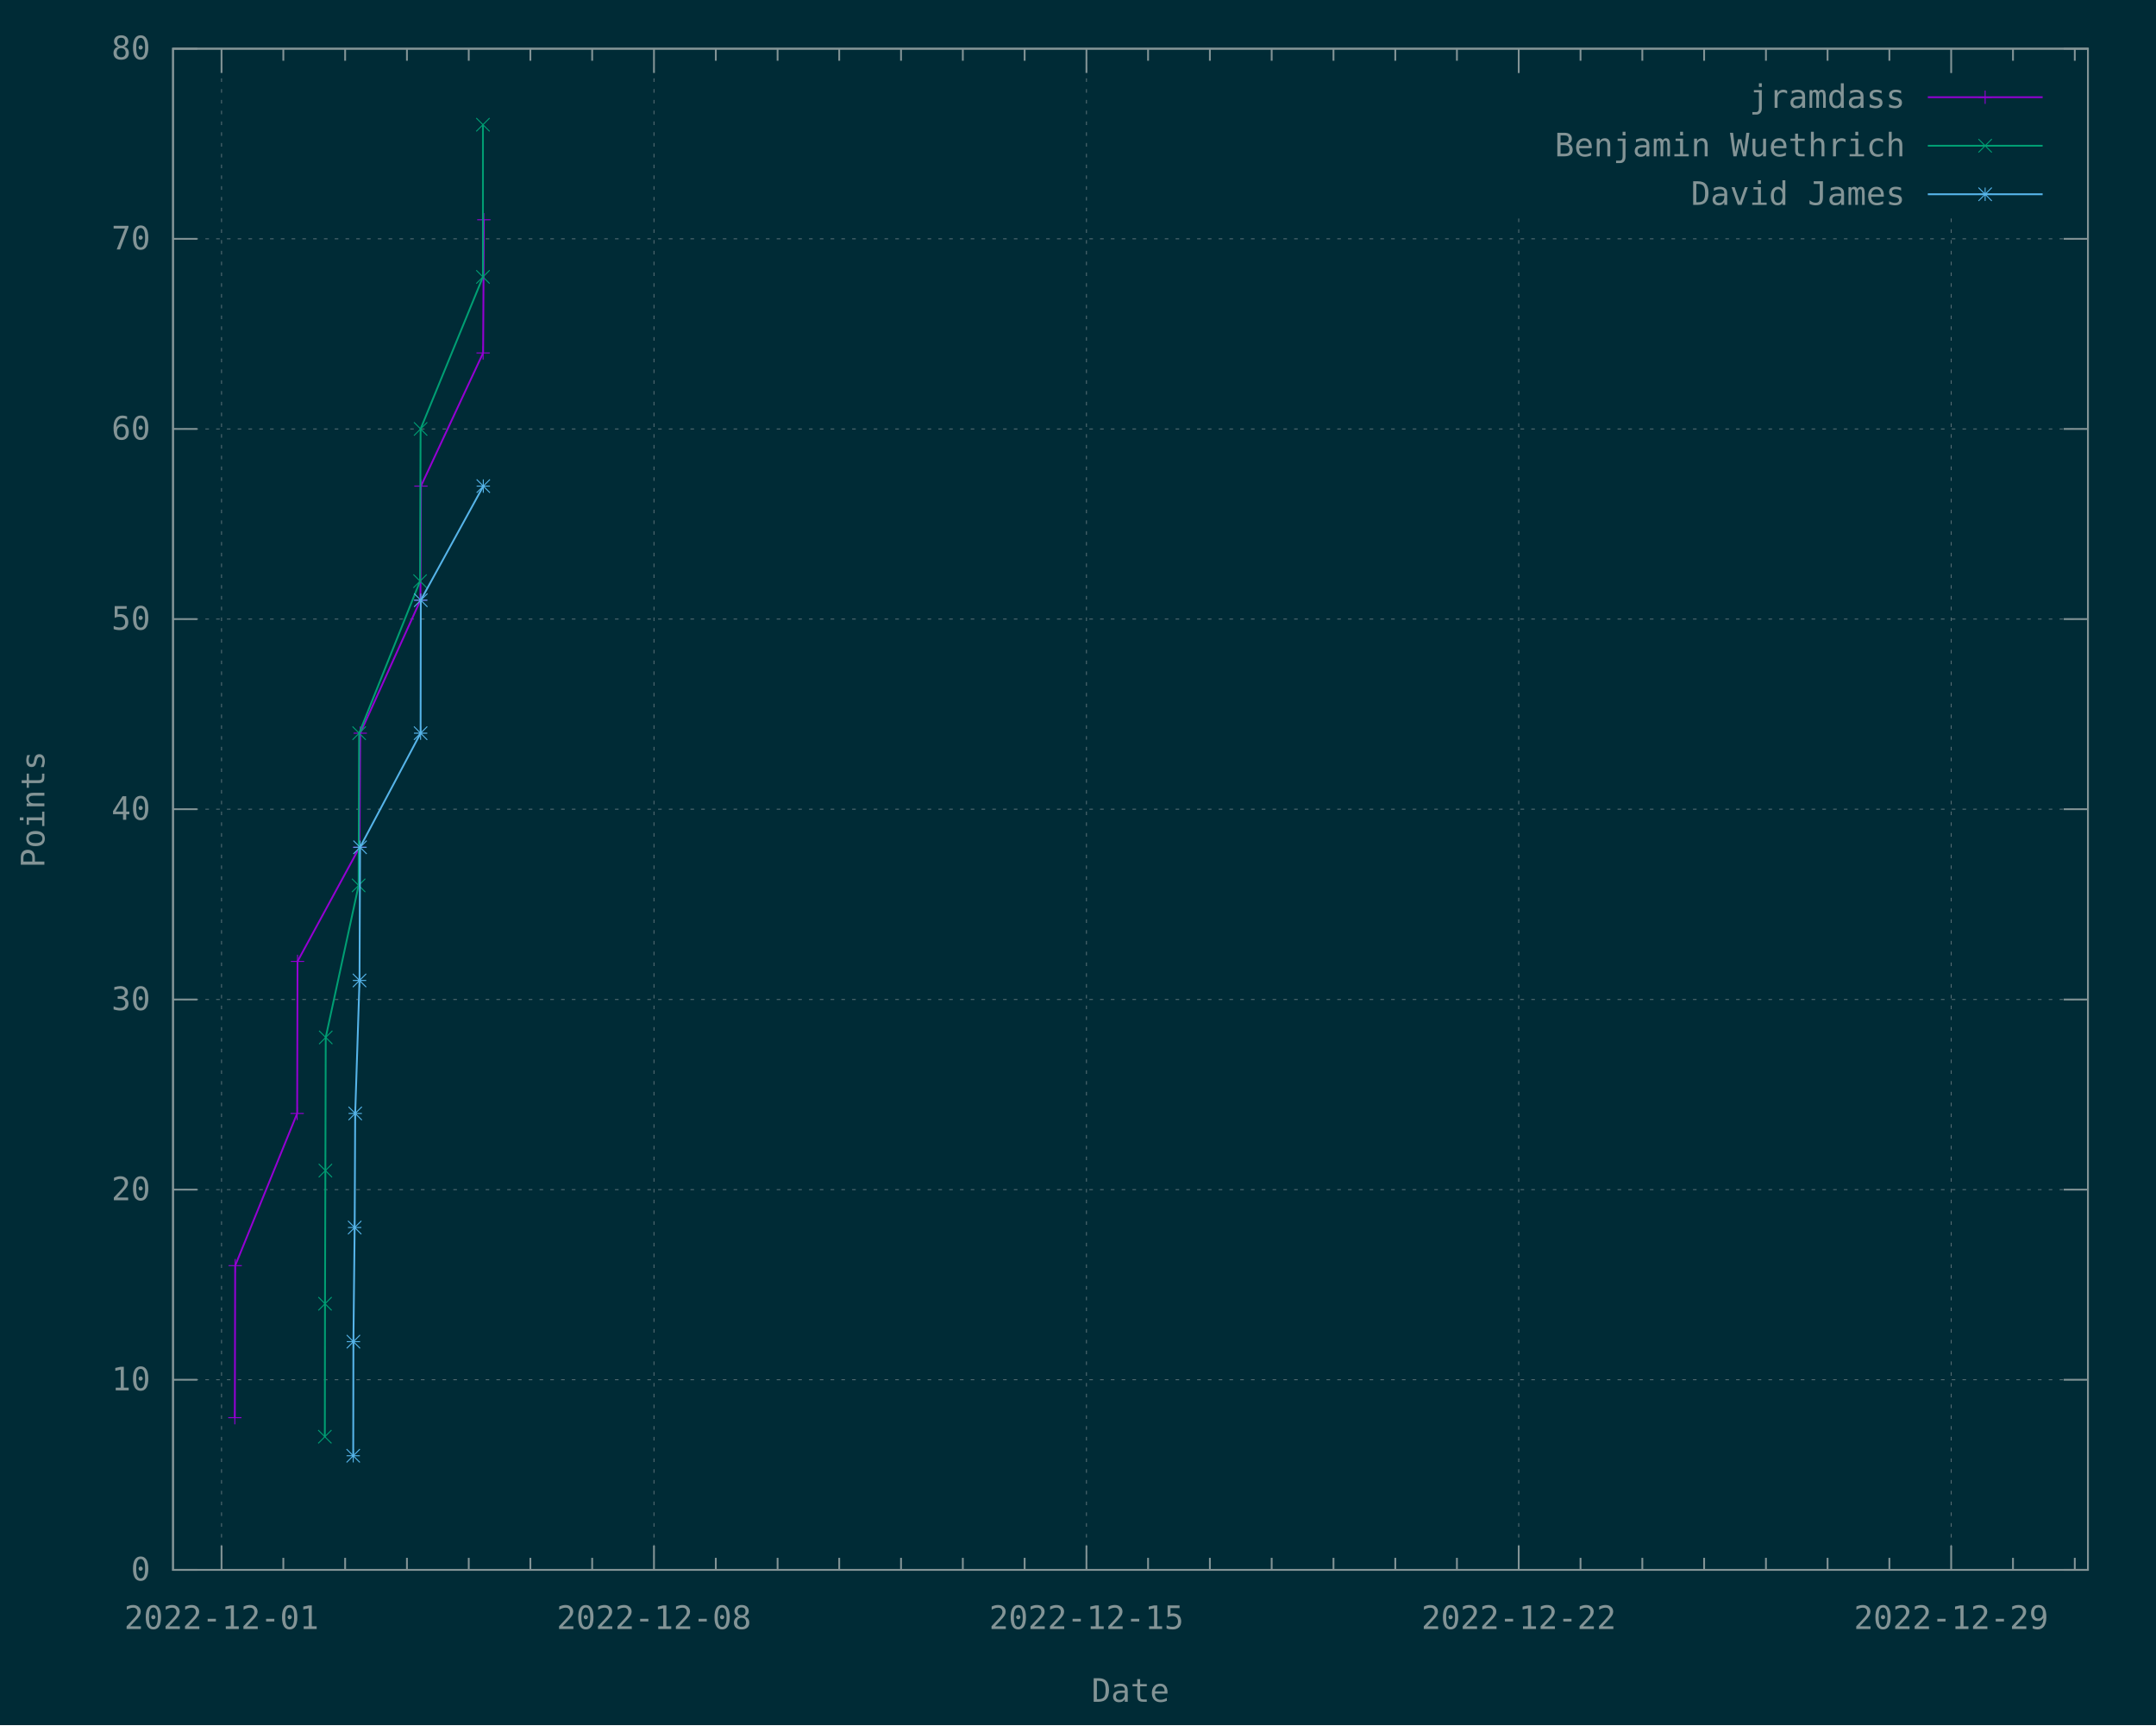
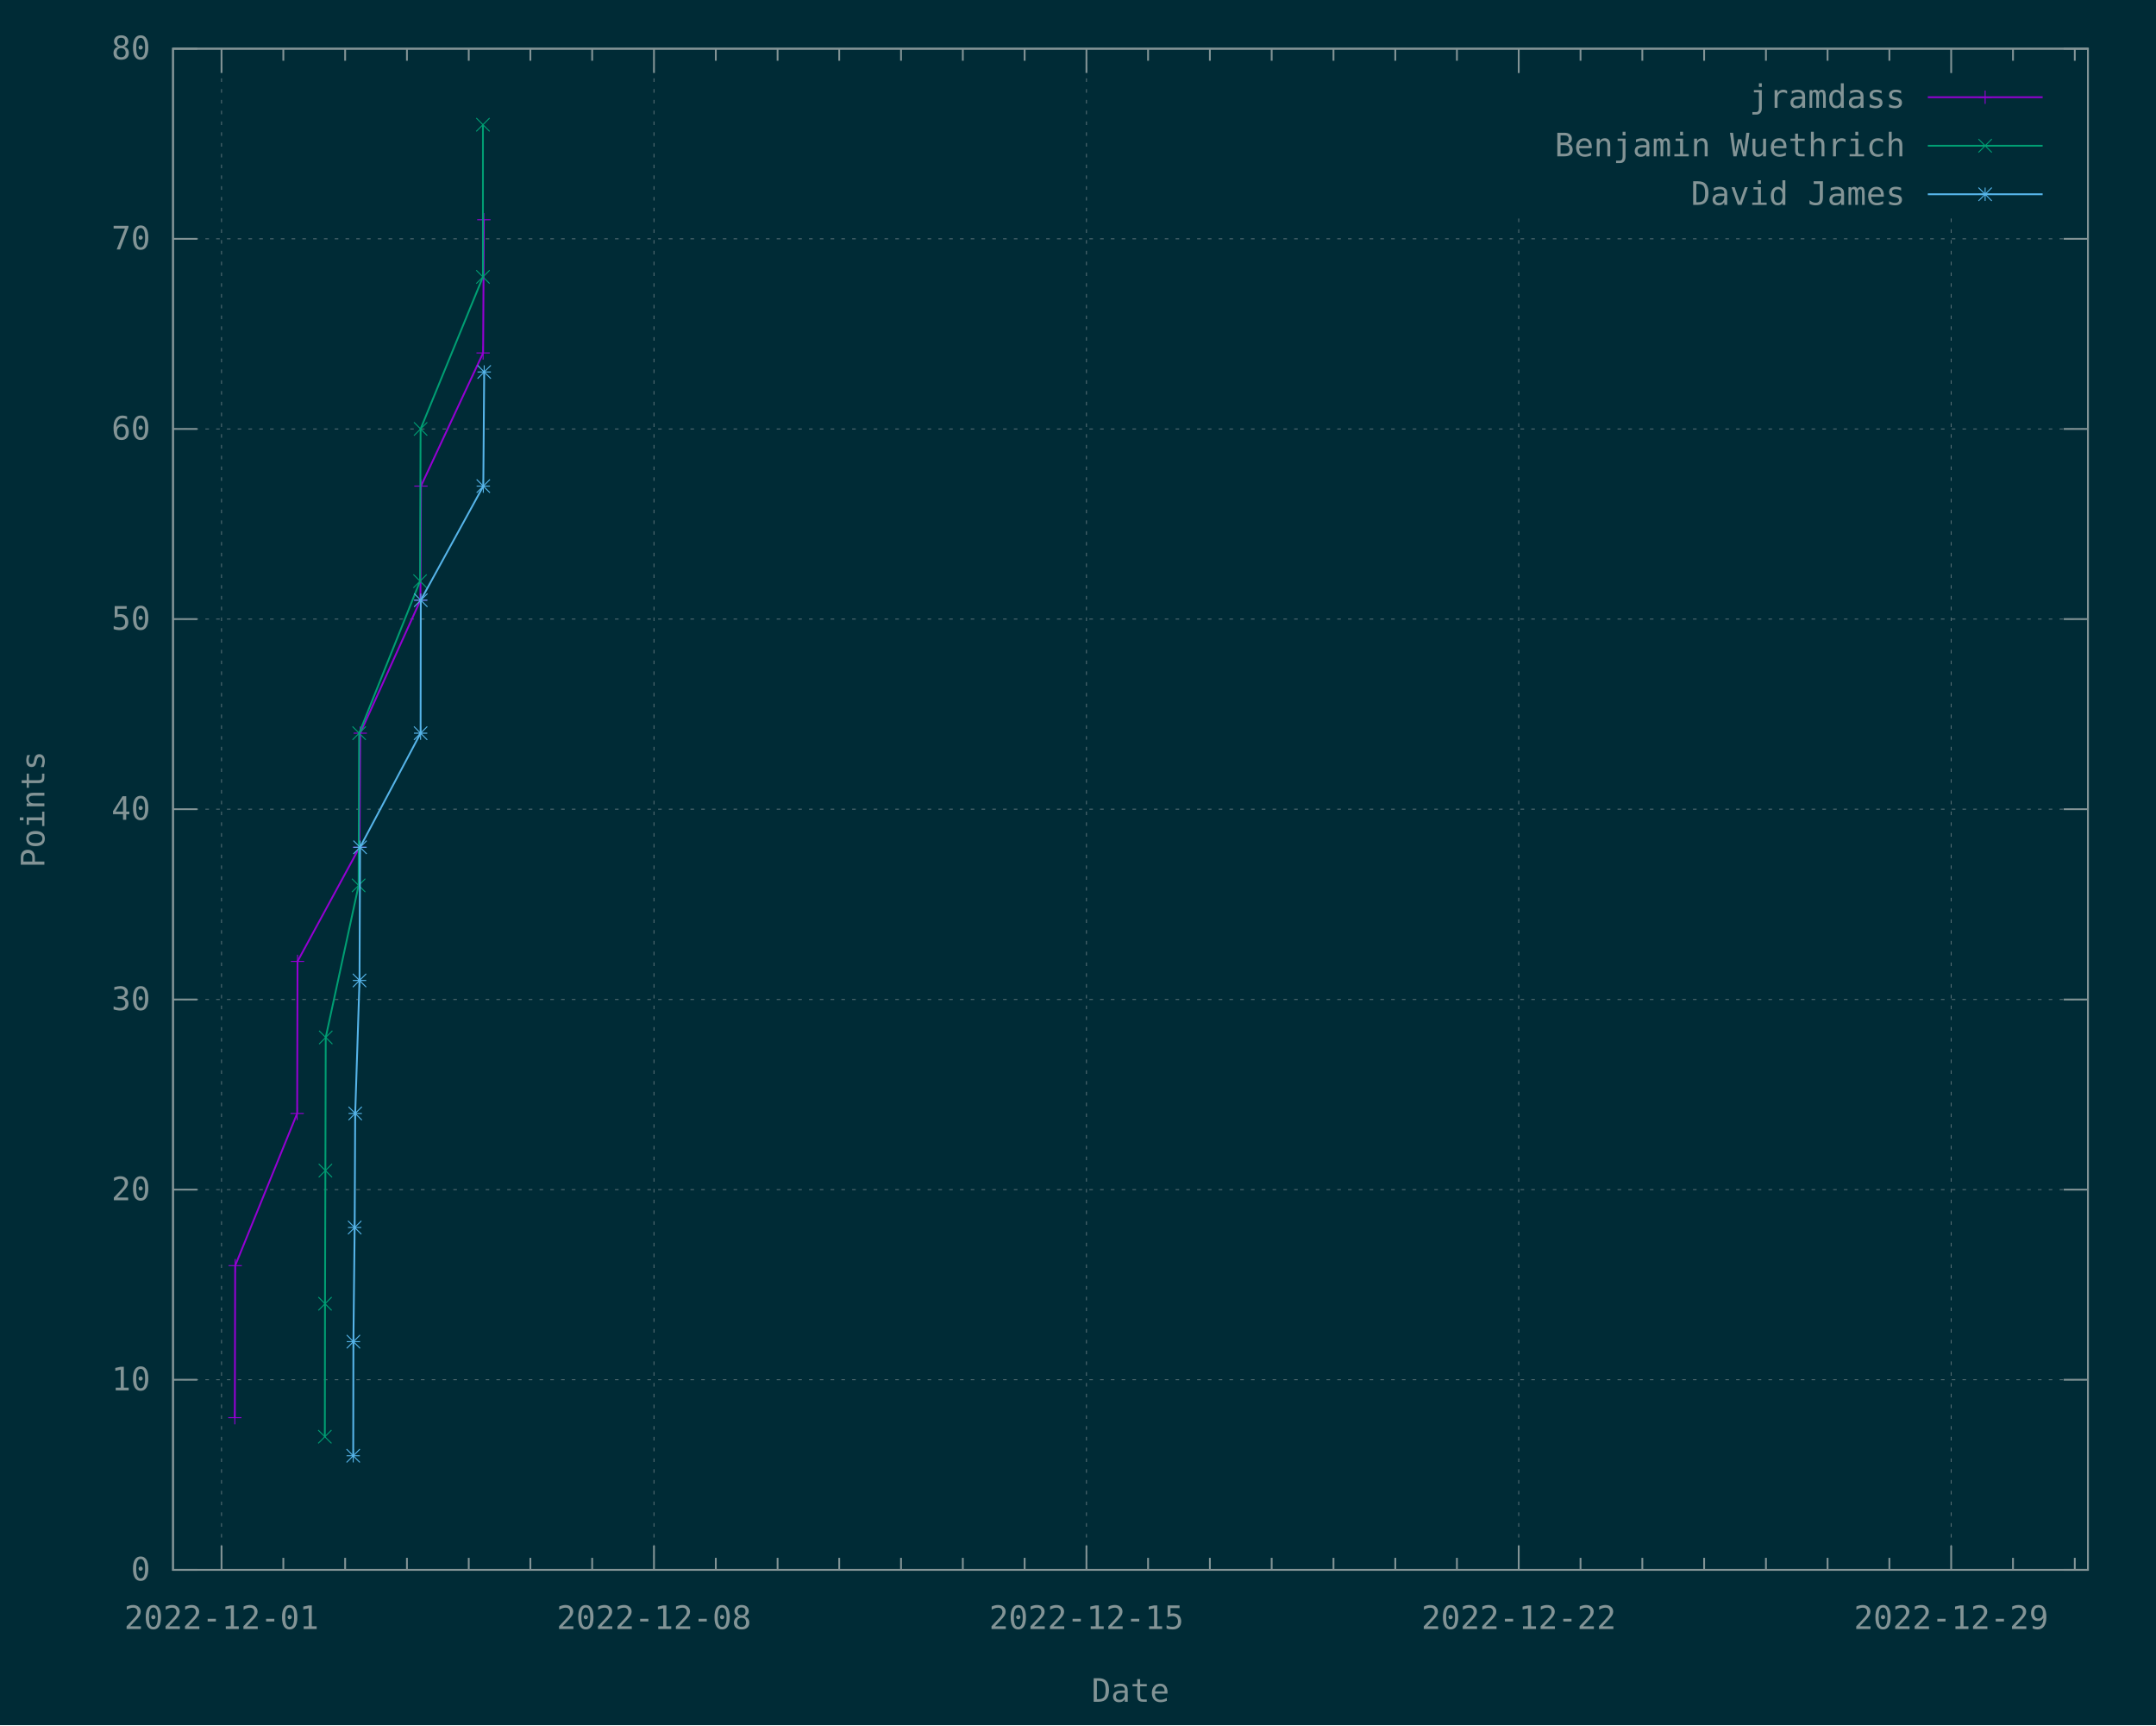
<svg xmlns="http://www.w3.org/2000/svg" xmlns:xlink="http://www.w3.org/1999/xlink" width="1200" height="960" viewBox="0 0 1200 960">
  <g id="gnuplot_canvas">
    <rect x="0" y="0" width="1200" height="960" fill="#002b36" />
    <defs>
      <circle id="gpDot" r="0.5" stroke-width="0.5" stroke="currentColor" />
      <path id="gpPt0" stroke-width="0.148" stroke="currentColor" d="M-1,0 h2 M0,-1 v2" />
      <path id="gpPt1" stroke-width="0.148" stroke="currentColor" d="M-1,-1 L1,1 M1,-1 L-1,1" />
      <path id="gpPt2" stroke-width="0.148" stroke="currentColor" d="M-1,0 L1,0 M0,-1 L0,1 M-1,-1 L1,1 M-1,1 L1,-1" />
      <rect id="gpPt3" stroke-width="0.148" stroke="currentColor" x="-1" y="-1" width="2" height="2" />
      <rect id="gpPt4" stroke-width="0.148" stroke="currentColor" fill="currentColor" x="-1" y="-1" width="2" height="2" />
      <circle id="gpPt5" stroke-width="0.148" stroke="currentColor" cx="0" cy="0" r="1" />
      <use xlink:href="#gpPt5" id="gpPt6" fill="currentColor" stroke="none" />
      <path id="gpPt7" stroke-width="0.148" stroke="currentColor" d="M0,-1.33 L-1.33,0.67 L1.33,0.67 z" />
      <use xlink:href="#gpPt7" id="gpPt8" fill="currentColor" stroke="none" />
      <use xlink:href="#gpPt7" id="gpPt9" stroke="currentColor" transform="rotate(180)" />
      <use xlink:href="#gpPt9" id="gpPt10" fill="currentColor" stroke="none" />
      <use xlink:href="#gpPt3" id="gpPt11" stroke="currentColor" transform="rotate(45)" />
      <use xlink:href="#gpPt11" id="gpPt12" fill="currentColor" stroke="none" />
      <path id="gpPt13" stroke-width="0.148" stroke="currentColor" d="M0,1.330 L1.265,0.411 L0.782,-1.067 L-0.782,-1.076 L-1.265,0.411 z" />
      <use xlink:href="#gpPt13" id="gpPt14" fill="currentColor" stroke="none" />
      <filter id="textbox" filterUnits="objectBoundingBox" x="0" y="0" height="1" width="1">
        <feFlood flood-color="#002B36" flood-opacity="1" result="bgnd" />
        <feComposite in="SourceGraphic" in2="bgnd" operator="atop" />
      </filter>
      <filter id="greybox" filterUnits="objectBoundingBox" x="0" y="0" height="1" width="1">
        <feFlood flood-color="lightgrey" flood-opacity="1" result="grey" />
        <feComposite in="SourceGraphic" in2="grey" operator="atop" />
      </filter>
    </defs>
    <g fill="none" color="#002B36" stroke="currentColor" stroke-width="1.00" stroke-linecap="butt" stroke-linejoin="miter">
</g>
    <g fill="none" color="black" stroke="currentColor" stroke-width="1.00" stroke-linecap="butt" stroke-linejoin="miter">
</g>
    <g fill="none" color="black" stroke="rgb(131, 148, 150)" stroke-width="0.50" stroke-linecap="butt" stroke-linejoin="miter">
</g>
    <g fill="none" color="gray" stroke="currentColor" stroke-width="0.50" stroke-linecap="butt" stroke-linejoin="miter">
      <path stroke="rgb( 88, 110, 117)" stroke-dasharray="2,4" class="gridline" d="M96.3,873.6 L1162.1,873.6  " />
    </g>
    <g fill="none" color="gray" stroke="rgb( 88, 110, 117)" stroke-width="1.00" stroke-linecap="butt" stroke-linejoin="miter">
</g>
    <g fill="none" color="black" stroke="currentColor" stroke-width="1.00" stroke-linecap="butt" stroke-linejoin="miter">
      <path stroke="rgb(131, 148, 150)" d="M96.3,873.6 L109.8,873.6 M1162.1,873.6 L1148.6,873.6  " />
      <g transform="translate(83.7,879.5)" stroke="none" fill="rgb(131,148,150)" font-family="Inconsolata" font-size="18.00" text-anchor="end">
        <text>
          <tspan font-family="Inconsolata"> 0</tspan>
        </text>
      </g>
    </g>
    <g fill="none" color="black" stroke="currentColor" stroke-width="1.00" stroke-linecap="butt" stroke-linejoin="miter">
</g>
    <g fill="none" color="black" stroke="rgb(131, 148, 150)" stroke-width="0.50" stroke-linecap="butt" stroke-linejoin="miter">
</g>
    <g fill="none" color="gray" stroke="currentColor" stroke-width="0.50" stroke-linecap="butt" stroke-linejoin="miter">
      <path stroke="rgb( 88, 110, 117)" stroke-dasharray="2,4" class="gridline" d="M96.3,767.8 L1162.1,767.8  " />
    </g>
    <g fill="none" color="gray" stroke="rgb( 88, 110, 117)" stroke-width="1.00" stroke-linecap="butt" stroke-linejoin="miter">
</g>
    <g fill="none" color="black" stroke="currentColor" stroke-width="1.00" stroke-linecap="butt" stroke-linejoin="miter">
      <path stroke="rgb(131, 148, 150)" d="M96.3,767.8 L109.8,767.8 M1162.1,767.8 L1148.6,767.8  " />
      <g transform="translate(83.7,773.7)" stroke="none" fill="rgb(131,148,150)" font-family="Inconsolata" font-size="18.00" text-anchor="end">
        <text>
          <tspan font-family="Inconsolata"> 10</tspan>
        </text>
      </g>
    </g>
    <g fill="none" color="black" stroke="currentColor" stroke-width="1.00" stroke-linecap="butt" stroke-linejoin="miter">
</g>
    <g fill="none" color="black" stroke="rgb(131, 148, 150)" stroke-width="0.50" stroke-linecap="butt" stroke-linejoin="miter">
</g>
    <g fill="none" color="gray" stroke="currentColor" stroke-width="0.50" stroke-linecap="butt" stroke-linejoin="miter">
      <path stroke="rgb( 88, 110, 117)" stroke-dasharray="2,4" class="gridline" d="M96.3,662.0 L1162.1,662.0  " />
    </g>
    <g fill="none" color="gray" stroke="rgb( 88, 110, 117)" stroke-width="1.00" stroke-linecap="butt" stroke-linejoin="miter">
</g>
    <g fill="none" color="black" stroke="currentColor" stroke-width="1.00" stroke-linecap="butt" stroke-linejoin="miter">
      <path stroke="rgb(131, 148, 150)" d="M96.3,662.0 L109.8,662.0 M1162.1,662.0 L1148.6,662.0  " />
      <g transform="translate(83.7,667.9)" stroke="none" fill="rgb(131,148,150)" font-family="Inconsolata" font-size="18.00" text-anchor="end">
        <text>
          <tspan font-family="Inconsolata"> 20</tspan>
        </text>
      </g>
    </g>
    <g fill="none" color="black" stroke="currentColor" stroke-width="1.00" stroke-linecap="butt" stroke-linejoin="miter">
</g>
    <g fill="none" color="black" stroke="rgb(131, 148, 150)" stroke-width="0.50" stroke-linecap="butt" stroke-linejoin="miter">
</g>
    <g fill="none" color="gray" stroke="currentColor" stroke-width="0.50" stroke-linecap="butt" stroke-linejoin="miter">
      <path stroke="rgb( 88, 110, 117)" stroke-dasharray="2,4" class="gridline" d="M96.3,556.2 L1162.1,556.2  " />
    </g>
    <g fill="none" color="gray" stroke="rgb( 88, 110, 117)" stroke-width="1.00" stroke-linecap="butt" stroke-linejoin="miter">
</g>
    <g fill="none" color="black" stroke="currentColor" stroke-width="1.00" stroke-linecap="butt" stroke-linejoin="miter">
      <path stroke="rgb(131, 148, 150)" d="M96.3,556.2 L109.8,556.2 M1162.1,556.2 L1148.6,556.2  " />
      <g transform="translate(83.7,562.1)" stroke="none" fill="rgb(131,148,150)" font-family="Inconsolata" font-size="18.00" text-anchor="end">
        <text>
          <tspan font-family="Inconsolata"> 30</tspan>
        </text>
      </g>
    </g>
    <g fill="none" color="black" stroke="currentColor" stroke-width="1.00" stroke-linecap="butt" stroke-linejoin="miter">
</g>
    <g fill="none" color="black" stroke="rgb(131, 148, 150)" stroke-width="0.50" stroke-linecap="butt" stroke-linejoin="miter">
</g>
    <g fill="none" color="gray" stroke="currentColor" stroke-width="0.50" stroke-linecap="butt" stroke-linejoin="miter">
      <path stroke="rgb( 88, 110, 117)" stroke-dasharray="2,4" class="gridline" d="M96.3,450.3 L1162.1,450.3  " />
    </g>
    <g fill="none" color="gray" stroke="rgb( 88, 110, 117)" stroke-width="1.00" stroke-linecap="butt" stroke-linejoin="miter">
</g>
    <g fill="none" color="black" stroke="currentColor" stroke-width="1.00" stroke-linecap="butt" stroke-linejoin="miter">
      <path stroke="rgb(131, 148, 150)" d="M96.3,450.3 L109.8,450.3 M1162.1,450.3 L1148.6,450.3  " />
      <g transform="translate(83.7,456.2)" stroke="none" fill="rgb(131,148,150)" font-family="Inconsolata" font-size="18.00" text-anchor="end">
        <text>
          <tspan font-family="Inconsolata"> 40</tspan>
        </text>
      </g>
    </g>
    <g fill="none" color="black" stroke="currentColor" stroke-width="1.00" stroke-linecap="butt" stroke-linejoin="miter">
</g>
    <g fill="none" color="black" stroke="rgb(131, 148, 150)" stroke-width="0.50" stroke-linecap="butt" stroke-linejoin="miter">
</g>
    <g fill="none" color="gray" stroke="currentColor" stroke-width="0.50" stroke-linecap="butt" stroke-linejoin="miter">
      <path stroke="rgb( 88, 110, 117)" stroke-dasharray="2,4" class="gridline" d="M96.3,344.5 L1162.1,344.5  " />
    </g>
    <g fill="none" color="gray" stroke="rgb( 88, 110, 117)" stroke-width="1.00" stroke-linecap="butt" stroke-linejoin="miter">
</g>
    <g fill="none" color="black" stroke="currentColor" stroke-width="1.00" stroke-linecap="butt" stroke-linejoin="miter">
      <path stroke="rgb(131, 148, 150)" d="M96.3,344.5 L109.8,344.5 M1162.1,344.5 L1148.6,344.5  " />
      <g transform="translate(83.7,350.4)" stroke="none" fill="rgb(131,148,150)" font-family="Inconsolata" font-size="18.00" text-anchor="end">
        <text>
          <tspan font-family="Inconsolata"> 50</tspan>
        </text>
      </g>
    </g>
    <g fill="none" color="black" stroke="currentColor" stroke-width="1.00" stroke-linecap="butt" stroke-linejoin="miter">
</g>
    <g fill="none" color="black" stroke="rgb(131, 148, 150)" stroke-width="0.50" stroke-linecap="butt" stroke-linejoin="miter">
</g>
    <g fill="none" color="gray" stroke="currentColor" stroke-width="0.50" stroke-linecap="butt" stroke-linejoin="miter">
      <path stroke="rgb( 88, 110, 117)" stroke-dasharray="2,4" class="gridline" d="M96.3,238.7 L1162.1,238.7  " />
    </g>
    <g fill="none" color="gray" stroke="rgb( 88, 110, 117)" stroke-width="1.00" stroke-linecap="butt" stroke-linejoin="miter">
</g>
    <g fill="none" color="black" stroke="currentColor" stroke-width="1.00" stroke-linecap="butt" stroke-linejoin="miter">
      <path stroke="rgb(131, 148, 150)" d="M96.3,238.7 L109.8,238.7 M1162.1,238.7 L1148.6,238.7  " />
      <g transform="translate(83.7,244.6)" stroke="none" fill="rgb(131,148,150)" font-family="Inconsolata" font-size="18.00" text-anchor="end">
        <text>
          <tspan font-family="Inconsolata"> 60</tspan>
        </text>
      </g>
    </g>
    <g fill="none" color="black" stroke="currentColor" stroke-width="1.00" stroke-linecap="butt" stroke-linejoin="miter">
</g>
    <g fill="none" color="black" stroke="rgb(131, 148, 150)" stroke-width="0.50" stroke-linecap="butt" stroke-linejoin="miter">
</g>
    <g fill="none" color="gray" stroke="currentColor" stroke-width="0.50" stroke-linecap="butt" stroke-linejoin="miter">
      <path stroke="rgb( 88, 110, 117)" stroke-dasharray="2,4" class="gridline" d="M96.3,132.9 L1162.1,132.9  " />
    </g>
    <g fill="none" color="gray" stroke="rgb( 88, 110, 117)" stroke-width="1.00" stroke-linecap="butt" stroke-linejoin="miter">
</g>
    <g fill="none" color="black" stroke="currentColor" stroke-width="1.00" stroke-linecap="butt" stroke-linejoin="miter">
      <path stroke="rgb(131, 148, 150)" d="M96.3,132.9 L109.8,132.9 M1162.1,132.9 L1148.6,132.9  " />
      <g transform="translate(83.7,138.8)" stroke="none" fill="rgb(131,148,150)" font-family="Inconsolata" font-size="18.00" text-anchor="end">
        <text>
          <tspan font-family="Inconsolata"> 70</tspan>
        </text>
      </g>
    </g>
    <g fill="none" color="black" stroke="currentColor" stroke-width="1.00" stroke-linecap="butt" stroke-linejoin="miter">
</g>
    <g fill="none" color="black" stroke="rgb(131, 148, 150)" stroke-width="0.50" stroke-linecap="butt" stroke-linejoin="miter">
</g>
    <g fill="none" color="gray" stroke="currentColor" stroke-width="0.50" stroke-linecap="butt" stroke-linejoin="miter">
      <path stroke="rgb( 88, 110, 117)" stroke-dasharray="2,4" class="gridline" d="M96.3,27.1 L1162.1,27.1  " />
    </g>
    <g fill="none" color="gray" stroke="rgb( 88, 110, 117)" stroke-width="1.00" stroke-linecap="butt" stroke-linejoin="miter">
</g>
    <g fill="none" color="black" stroke="currentColor" stroke-width="1.00" stroke-linecap="butt" stroke-linejoin="miter">
      <path stroke="rgb(131, 148, 150)" d="M96.3,27.1 L109.8,27.1 M1162.1,27.1 L1148.6,27.1  " />
      <g transform="translate(83.7,33.0)" stroke="none" fill="rgb(131,148,150)" font-family="Inconsolata" font-size="18.00" text-anchor="end">
        <text>
          <tspan font-family="Inconsolata"> 80</tspan>
        </text>
      </g>
    </g>
    <g fill="none" color="black" stroke="currentColor" stroke-width="1.00" stroke-linecap="butt" stroke-linejoin="miter">
</g>
    <g fill="none" color="black" stroke="rgb(131, 148, 150)" stroke-width="0.50" stroke-linecap="butt" stroke-linejoin="miter">
</g>
    <g fill="none" color="gray" stroke="currentColor" stroke-width="0.50" stroke-linecap="butt" stroke-linejoin="miter">
      <path stroke="rgb( 88, 110, 117)" stroke-dasharray="2,4" class="gridline" d="M123.3,873.6 L123.3,27.1  " />
    </g>
    <g fill="none" color="gray" stroke="rgb( 88, 110, 117)" stroke-width="1.00" stroke-linecap="butt" stroke-linejoin="miter">
</g>
    <g fill="none" color="black" stroke="currentColor" stroke-width="1.00" stroke-linecap="butt" stroke-linejoin="miter">
      <path stroke="rgb(131, 148, 150)" d="M123.3,873.6 L123.3,860.1 M123.3,27.1 L123.3,40.6  " />
      <g transform="translate(123.3,906.5)" stroke="none" fill="rgb(131,148,150)" font-family="Inconsolata" font-size="18.00" text-anchor="middle">
        <text>
          <tspan font-family="Inconsolata">2022-12-01</tspan>
        </text>
      </g>
    </g>
    <g fill="none" color="black" stroke="currentColor" stroke-width="1.00" stroke-linecap="butt" stroke-linejoin="miter">
      <path stroke="rgb(131, 148, 150)" d="M157.7,873.6 L157.7,866.9 M157.7,27.1 L157.7,33.8 M192.1,873.6 L192.1,866.9 M192.1,27.1 L192.1,33.8   M226.5,873.6 L226.5,866.9 M226.5,27.1 L226.5,33.8 M260.9,873.6 L260.9,866.9 M260.9,27.1 L260.9,33.8   M295.2,873.6 L295.2,866.9 M295.2,27.1 L295.2,33.8 M329.6,873.6 L329.6,866.9 M329.6,27.1 L329.6,33.8    " />
    </g>
    <g fill="none" color="black" stroke="rgb(131, 148, 150)" stroke-width="0.50" stroke-linecap="butt" stroke-linejoin="miter">
</g>
    <g fill="none" color="gray" stroke="currentColor" stroke-width="0.50" stroke-linecap="butt" stroke-linejoin="miter">
      <path stroke="rgb( 88, 110, 117)" stroke-dasharray="2,4" class="gridline" d="M364.0,873.6 L364.0,27.1  " />
    </g>
    <g fill="none" color="gray" stroke="rgb( 88, 110, 117)" stroke-width="1.00" stroke-linecap="butt" stroke-linejoin="miter">
</g>
    <g fill="none" color="black" stroke="currentColor" stroke-width="1.00" stroke-linecap="butt" stroke-linejoin="miter">
      <path stroke="rgb(131, 148, 150)" d="M364.0,873.6 L364.0,860.1 M364.0,27.1 L364.0,40.6  " />
      <g transform="translate(364.0,906.5)" stroke="none" fill="rgb(131,148,150)" font-family="Inconsolata" font-size="18.00" text-anchor="middle">
        <text>
          <tspan font-family="Inconsolata">2022-12-08</tspan>
        </text>
      </g>
    </g>
    <g fill="none" color="black" stroke="currentColor" stroke-width="1.00" stroke-linecap="butt" stroke-linejoin="miter">
      <path stroke="rgb(131, 148, 150)" d="M398.4,873.6 L398.4,866.9 M398.4,27.1 L398.4,33.8 M432.8,873.6 L432.8,866.9 M432.8,27.1 L432.8,33.8   M467.1,873.6 L467.1,866.9 M467.1,27.1 L467.1,33.8 M501.5,873.6 L501.5,866.9 M501.5,27.1 L501.5,33.8   M535.9,873.6 L535.9,866.9 M535.9,27.1 L535.9,33.8 M570.3,873.6 L570.3,866.9 M570.3,27.1 L570.3,33.8    " />
    </g>
    <g fill="none" color="black" stroke="rgb(131, 148, 150)" stroke-width="0.50" stroke-linecap="butt" stroke-linejoin="miter">
</g>
    <g fill="none" color="gray" stroke="currentColor" stroke-width="0.50" stroke-linecap="butt" stroke-linejoin="miter">
      <path stroke="rgb( 88, 110, 117)" stroke-dasharray="2,4" class="gridline" d="M604.7,873.6 L604.7,27.1  " />
    </g>
    <g fill="none" color="gray" stroke="rgb( 88, 110, 117)" stroke-width="1.00" stroke-linecap="butt" stroke-linejoin="miter">
</g>
    <g fill="none" color="black" stroke="currentColor" stroke-width="1.00" stroke-linecap="butt" stroke-linejoin="miter">
      <path stroke="rgb(131, 148, 150)" d="M604.7,873.6 L604.7,860.1 M604.7,27.1 L604.7,40.6  " />
      <g transform="translate(604.7,906.5)" stroke="none" fill="rgb(131,148,150)" font-family="Inconsolata" font-size="18.00" text-anchor="middle">
        <text>
          <tspan font-family="Inconsolata">2022-12-15</tspan>
        </text>
      </g>
    </g>
    <g fill="none" color="black" stroke="currentColor" stroke-width="1.00" stroke-linecap="butt" stroke-linejoin="miter">
      <path stroke="rgb(131, 148, 150)" d="M639.0,873.6 L639.0,866.9 M639.0,27.1 L639.0,33.8 M673.4,873.6 L673.4,866.9 M673.4,27.1 L673.4,33.8   M707.8,873.6 L707.8,866.9 M707.8,27.1 L707.8,33.8 M742.2,873.6 L742.2,866.9 M742.2,27.1 L742.2,33.8   M776.6,873.6 L776.6,866.9 M776.6,27.1 L776.6,33.8 M810.9,873.6 L810.9,866.9 M810.9,27.1 L810.9,33.8    " />
    </g>
    <g fill="none" color="black" stroke="rgb(131, 148, 150)" stroke-width="0.50" stroke-linecap="butt" stroke-linejoin="miter">
</g>
    <g fill="none" color="gray" stroke="currentColor" stroke-width="0.50" stroke-linecap="butt" stroke-linejoin="miter">
      <path stroke="rgb( 88, 110, 117)" stroke-dasharray="2,4" class="gridline" d="M845.3,873.6 L845.3,121.6 M845.3,40.6 L845.3,27.1  " />
    </g>
    <g fill="none" color="gray" stroke="rgb( 88, 110, 117)" stroke-width="1.00" stroke-linecap="butt" stroke-linejoin="miter">
</g>
    <g fill="none" color="black" stroke="currentColor" stroke-width="1.00" stroke-linecap="butt" stroke-linejoin="miter">
      <path stroke="rgb(131, 148, 150)" d="M845.3,873.6 L845.3,860.1 M845.3,27.1 L845.3,40.6  " />
      <g transform="translate(845.3,906.5)" stroke="none" fill="rgb(131,148,150)" font-family="Inconsolata" font-size="18.00" text-anchor="middle">
        <text>
          <tspan font-family="Inconsolata">2022-12-22</tspan>
        </text>
      </g>
    </g>
    <g fill="none" color="black" stroke="currentColor" stroke-width="1.00" stroke-linecap="butt" stroke-linejoin="miter">
      <path stroke="rgb(131, 148, 150)" d="M879.7,873.6 L879.7,866.9 M879.7,27.1 L879.7,33.8 M914.1,873.6 L914.1,866.9 M914.1,27.1 L914.1,33.8   M948.5,873.6 L948.5,866.9 M948.5,27.1 L948.5,33.8 M982.9,873.6 L982.9,866.9 M982.9,27.1 L982.9,33.8   M1017.2,873.6 L1017.2,866.9 M1017.2,27.1 L1017.2,33.8 M1051.6,873.6 L1051.6,866.9 M1051.6,27.1 L1051.6,33.8    " />
    </g>
    <g fill="none" color="black" stroke="rgb(131, 148, 150)" stroke-width="0.50" stroke-linecap="butt" stroke-linejoin="miter">
</g>
    <g fill="none" color="gray" stroke="currentColor" stroke-width="0.50" stroke-linecap="butt" stroke-linejoin="miter">
      <path stroke="rgb( 88, 110, 117)" stroke-dasharray="2,4" class="gridline" d="M1086.0,873.6 L1086.0,121.6 M1086.0,40.6 L1086.0,27.1  " />
    </g>
    <g fill="none" color="gray" stroke="rgb( 88, 110, 117)" stroke-width="1.00" stroke-linecap="butt" stroke-linejoin="miter">
</g>
    <g fill="none" color="black" stroke="currentColor" stroke-width="1.00" stroke-linecap="butt" stroke-linejoin="miter">
      <path stroke="rgb(131, 148, 150)" d="M1086.0,873.6 L1086.0,860.1 M1086.0,27.1 L1086.0,40.6  " />
      <g transform="translate(1086.0,906.5)" stroke="none" fill="rgb(131,148,150)" font-family="Inconsolata" font-size="18.00" text-anchor="middle">
        <text>
          <tspan font-family="Inconsolata">2022-12-29</tspan>
        </text>
      </g>
    </g>
    <g fill="none" color="black" stroke="currentColor" stroke-width="1.00" stroke-linecap="butt" stroke-linejoin="miter">
      <path stroke="rgb(131, 148, 150)" d="M1120.4,873.6 L1120.4,866.9 M1120.4,27.1 L1120.4,33.8 M1154.8,873.6 L1154.8,866.9 M1154.8,27.1 L1154.8,33.8    " />
    </g>
    <g fill="none" color="black" stroke="currentColor" stroke-width="1.00" stroke-linecap="butt" stroke-linejoin="miter">
      <path stroke="rgb(131, 148, 150)" d="M96.3,27.1 L96.3,873.6 L1162.1,873.6 L1162.1,27.1 L96.3,27.1 Z  " />
    </g>
    <g fill="none" color="black" stroke="currentColor" stroke-width="1.00" stroke-linecap="butt" stroke-linejoin="miter">
      <g transform="translate(24.7,450.4) rotate(270)" stroke="none" fill="rgb(131,148,150)" font-family="Inconsolata" font-size="18.00" text-anchor="middle">
        <text>
          <tspan font-family="Inconsolata">Points</tspan>
        </text>
      </g>
    </g>
    <g fill="none" color="black" stroke="currentColor" stroke-width="1.00" stroke-linecap="butt" stroke-linejoin="miter">
      <g transform="translate(629.2,947.0)" stroke="none" fill="rgb(131,148,150)" font-family="Inconsolata" font-size="18.00" text-anchor="middle">
        <text>
          <tspan font-family="Inconsolata">Date</tspan>
        </text>
      </g>
    </g>
    <g fill="none" color="black" stroke="currentColor" stroke-width="1.00" stroke-linecap="butt" stroke-linejoin="miter">
</g>
    <g id="gnuplot_plot_1">
      <g fill="none" color="black" stroke="currentColor" stroke-width="1.00" stroke-linecap="butt" stroke-linejoin="miter">
        <g transform="translate(1060.4,60.0)" stroke="none" fill="rgb(131,148,150)" font-family="Inconsolata" font-size="18.00" text-anchor="end">
          <text>
            <tspan font-family="Inconsolata">jramdass</tspan>
          </text>
        </g>
      </g>
      <g fill="none" color="black" stroke="currentColor" stroke-width="1.00" stroke-linecap="butt" stroke-linejoin="miter">
        <path stroke="rgb(148,   0, 211)" d="M1073.0,54.1 L1136.9,54.1 M130.7,788.9 L130.9,704.3 L165.4,619.6 L165.6,535.0 L200.1,471.5 L200.5,408.0   L234.0,334.0 L234.3,270.5 L268.9,196.4 L269.3,122.3  " />
        <use xlink:href="#gpPt0" transform="translate(130.7,788.9) scale(3.71)" color="rgb(148,   0, 211)" />
        <use xlink:href="#gpPt0" transform="translate(130.9,704.3) scale(3.71)" color="rgb(148,   0, 211)" />
        <use xlink:href="#gpPt0" transform="translate(165.4,619.6) scale(3.71)" color="rgb(148,   0, 211)" />
        <use xlink:href="#gpPt0" transform="translate(165.6,535.0) scale(3.71)" color="rgb(148,   0, 211)" />
        <use xlink:href="#gpPt0" transform="translate(200.1,471.5) scale(3.71)" color="rgb(148,   0, 211)" />
        <use xlink:href="#gpPt0" transform="translate(200.5,408.0) scale(3.71)" color="rgb(148,   0, 211)" />
        <use xlink:href="#gpPt0" transform="translate(234.0,334.0) scale(3.71)" color="rgb(148,   0, 211)" />
        <use xlink:href="#gpPt0" transform="translate(234.3,270.5) scale(3.71)" color="rgb(148,   0, 211)" />
        <use xlink:href="#gpPt0" transform="translate(268.9,196.4) scale(3.71)" color="rgb(148,   0, 211)" />
        <use xlink:href="#gpPt0" transform="translate(269.3,122.3) scale(3.71)" color="rgb(148,   0, 211)" />
        <use xlink:href="#gpPt0" transform="translate(1104.9,54.1) scale(3.71)" color="rgb(148,   0, 211)" />
      </g>
    </g>
    <g id="gnuplot_plot_2">
      <g fill="none" color="black" stroke="currentColor" stroke-width="1.00" stroke-linecap="butt" stroke-linejoin="miter">
        <g transform="translate(1060.4,87.0)" stroke="none" fill="rgb(131,148,150)" font-family="Inconsolata" font-size="18.00" text-anchor="end">
          <text>
            <tspan font-family="Inconsolata">Benjamin Wuethrich</tspan>
          </text>
        </g>
      </g>
      <g fill="none" color="black" stroke="currentColor" stroke-width="1.00" stroke-linecap="butt" stroke-linejoin="miter">
        <path stroke="rgb(  0, 158, 115)" d="M1073.0,81.1 L1136.9,81.1 M180.8,799.5 L180.9,725.5 L181.1,651.4 L181.3,577.3 L199.6,492.7 L199.9,408.0   L233.8,323.4 L234.1,238.7 L268.8,154.1 L268.8,69.4  " />
        <use xlink:href="#gpPt1" transform="translate(180.8,799.5) scale(3.71)" color="rgb(  0, 158, 115)" />
        <use xlink:href="#gpPt1" transform="translate(180.9,725.5) scale(3.71)" color="rgb(  0, 158, 115)" />
        <use xlink:href="#gpPt1" transform="translate(181.1,651.4) scale(3.71)" color="rgb(  0, 158, 115)" />
        <use xlink:href="#gpPt1" transform="translate(181.3,577.3) scale(3.71)" color="rgb(  0, 158, 115)" />
        <use xlink:href="#gpPt1" transform="translate(199.6,492.7) scale(3.71)" color="rgb(  0, 158, 115)" />
        <use xlink:href="#gpPt1" transform="translate(199.9,408.0) scale(3.71)" color="rgb(  0, 158, 115)" />
        <use xlink:href="#gpPt1" transform="translate(233.8,323.4) scale(3.71)" color="rgb(  0, 158, 115)" />
        <use xlink:href="#gpPt1" transform="translate(234.1,238.7) scale(3.71)" color="rgb(  0, 158, 115)" />
        <use xlink:href="#gpPt1" transform="translate(268.8,154.1) scale(3.71)" color="rgb(  0, 158, 115)" />
        <use xlink:href="#gpPt1" transform="translate(268.8,69.4) scale(3.71)" color="rgb(  0, 158, 115)" />
        <use xlink:href="#gpPt1" transform="translate(1104.9,81.1) scale(3.71)" color="rgb(  0, 158, 115)" />
      </g>
    </g>
    <g id="gnuplot_plot_3">
      <g fill="none" color="black" stroke="currentColor" stroke-width="1.00" stroke-linecap="butt" stroke-linejoin="miter">
        <g transform="translate(1060.4,114.0)" stroke="none" fill="rgb(131,148,150)" font-family="Inconsolata" font-size="18.00" text-anchor="end">
          <text>
            <tspan font-family="Inconsolata">David James</tspan>
          </text>
        </g>
      </g>
      <g fill="none" color="black" stroke="currentColor" stroke-width="1.00" stroke-linecap="butt" stroke-linejoin="miter">
-         <path stroke="rgb( 86, 180, 233)" d="M1073.0,108.1 L1136.9,108.1 M196.6,810.1 L196.7,746.6 L197.4,683.1 L197.7,619.6 L200.1,545.6 L200.4,471.5   L234.1,408.0 L234.2,334.0 L269.0,270.5  " />
+         <path stroke="rgb( 86, 180, 233)" d="M1073.0,108.1 L1136.9,108.1 M196.6,810.1 L196.7,746.6 L197.4,683.1 L197.7,619.6 L200.1,545.6 L200.4,471.5   L234.1,408.0 L234.2,334.0 L269.0,270.5 L269.5,207.0  " />
        <use xlink:href="#gpPt2" transform="translate(196.6,810.1) scale(3.71)" color="rgb( 86, 180, 233)" />
        <use xlink:href="#gpPt2" transform="translate(196.7,746.6) scale(3.71)" color="rgb( 86, 180, 233)" />
        <use xlink:href="#gpPt2" transform="translate(197.4,683.1) scale(3.71)" color="rgb( 86, 180, 233)" />
        <use xlink:href="#gpPt2" transform="translate(197.7,619.6) scale(3.71)" color="rgb( 86, 180, 233)" />
        <use xlink:href="#gpPt2" transform="translate(200.1,545.6) scale(3.71)" color="rgb( 86, 180, 233)" />
        <use xlink:href="#gpPt2" transform="translate(200.4,471.5) scale(3.71)" color="rgb( 86, 180, 233)" />
        <use xlink:href="#gpPt2" transform="translate(234.1,408.0) scale(3.71)" color="rgb( 86, 180, 233)" />
        <use xlink:href="#gpPt2" transform="translate(234.2,334.0) scale(3.71)" color="rgb( 86, 180, 233)" />
        <use xlink:href="#gpPt2" transform="translate(269.0,270.5) scale(3.71)" color="rgb( 86, 180, 233)" />
+         <use xlink:href="#gpPt2" transform="translate(269.5,207.0) scale(3.71)" color="rgb( 86, 180, 233)" />
        <use xlink:href="#gpPt2" transform="translate(1104.9,108.1) scale(3.71)" color="rgb( 86, 180, 233)" />
      </g>
    </g>
    <g fill="none" color="#002B36" stroke="rgb( 86, 180, 233)" stroke-width="2.00" stroke-linecap="butt" stroke-linejoin="miter">
</g>
    <g fill="none" color="black" stroke="currentColor" stroke-width="2.00" stroke-linecap="butt" stroke-linejoin="miter">
</g>
    <g fill="none" color="black" stroke="black" stroke-width="1.00" stroke-linecap="butt" stroke-linejoin="miter">
</g>
    <g fill="none" color="black" stroke="currentColor" stroke-width="1.00" stroke-linecap="butt" stroke-linejoin="miter">
      <path stroke="rgb(131, 148, 150)" d="M96.3,27.1 L96.3,873.6 L1162.1,873.6 L1162.1,27.1 L96.3,27.1 Z  " />
    </g>
    <g fill="none" color="black" stroke="currentColor" stroke-width="1.00" stroke-linecap="butt" stroke-linejoin="miter">
</g>
  </g>
</svg>
